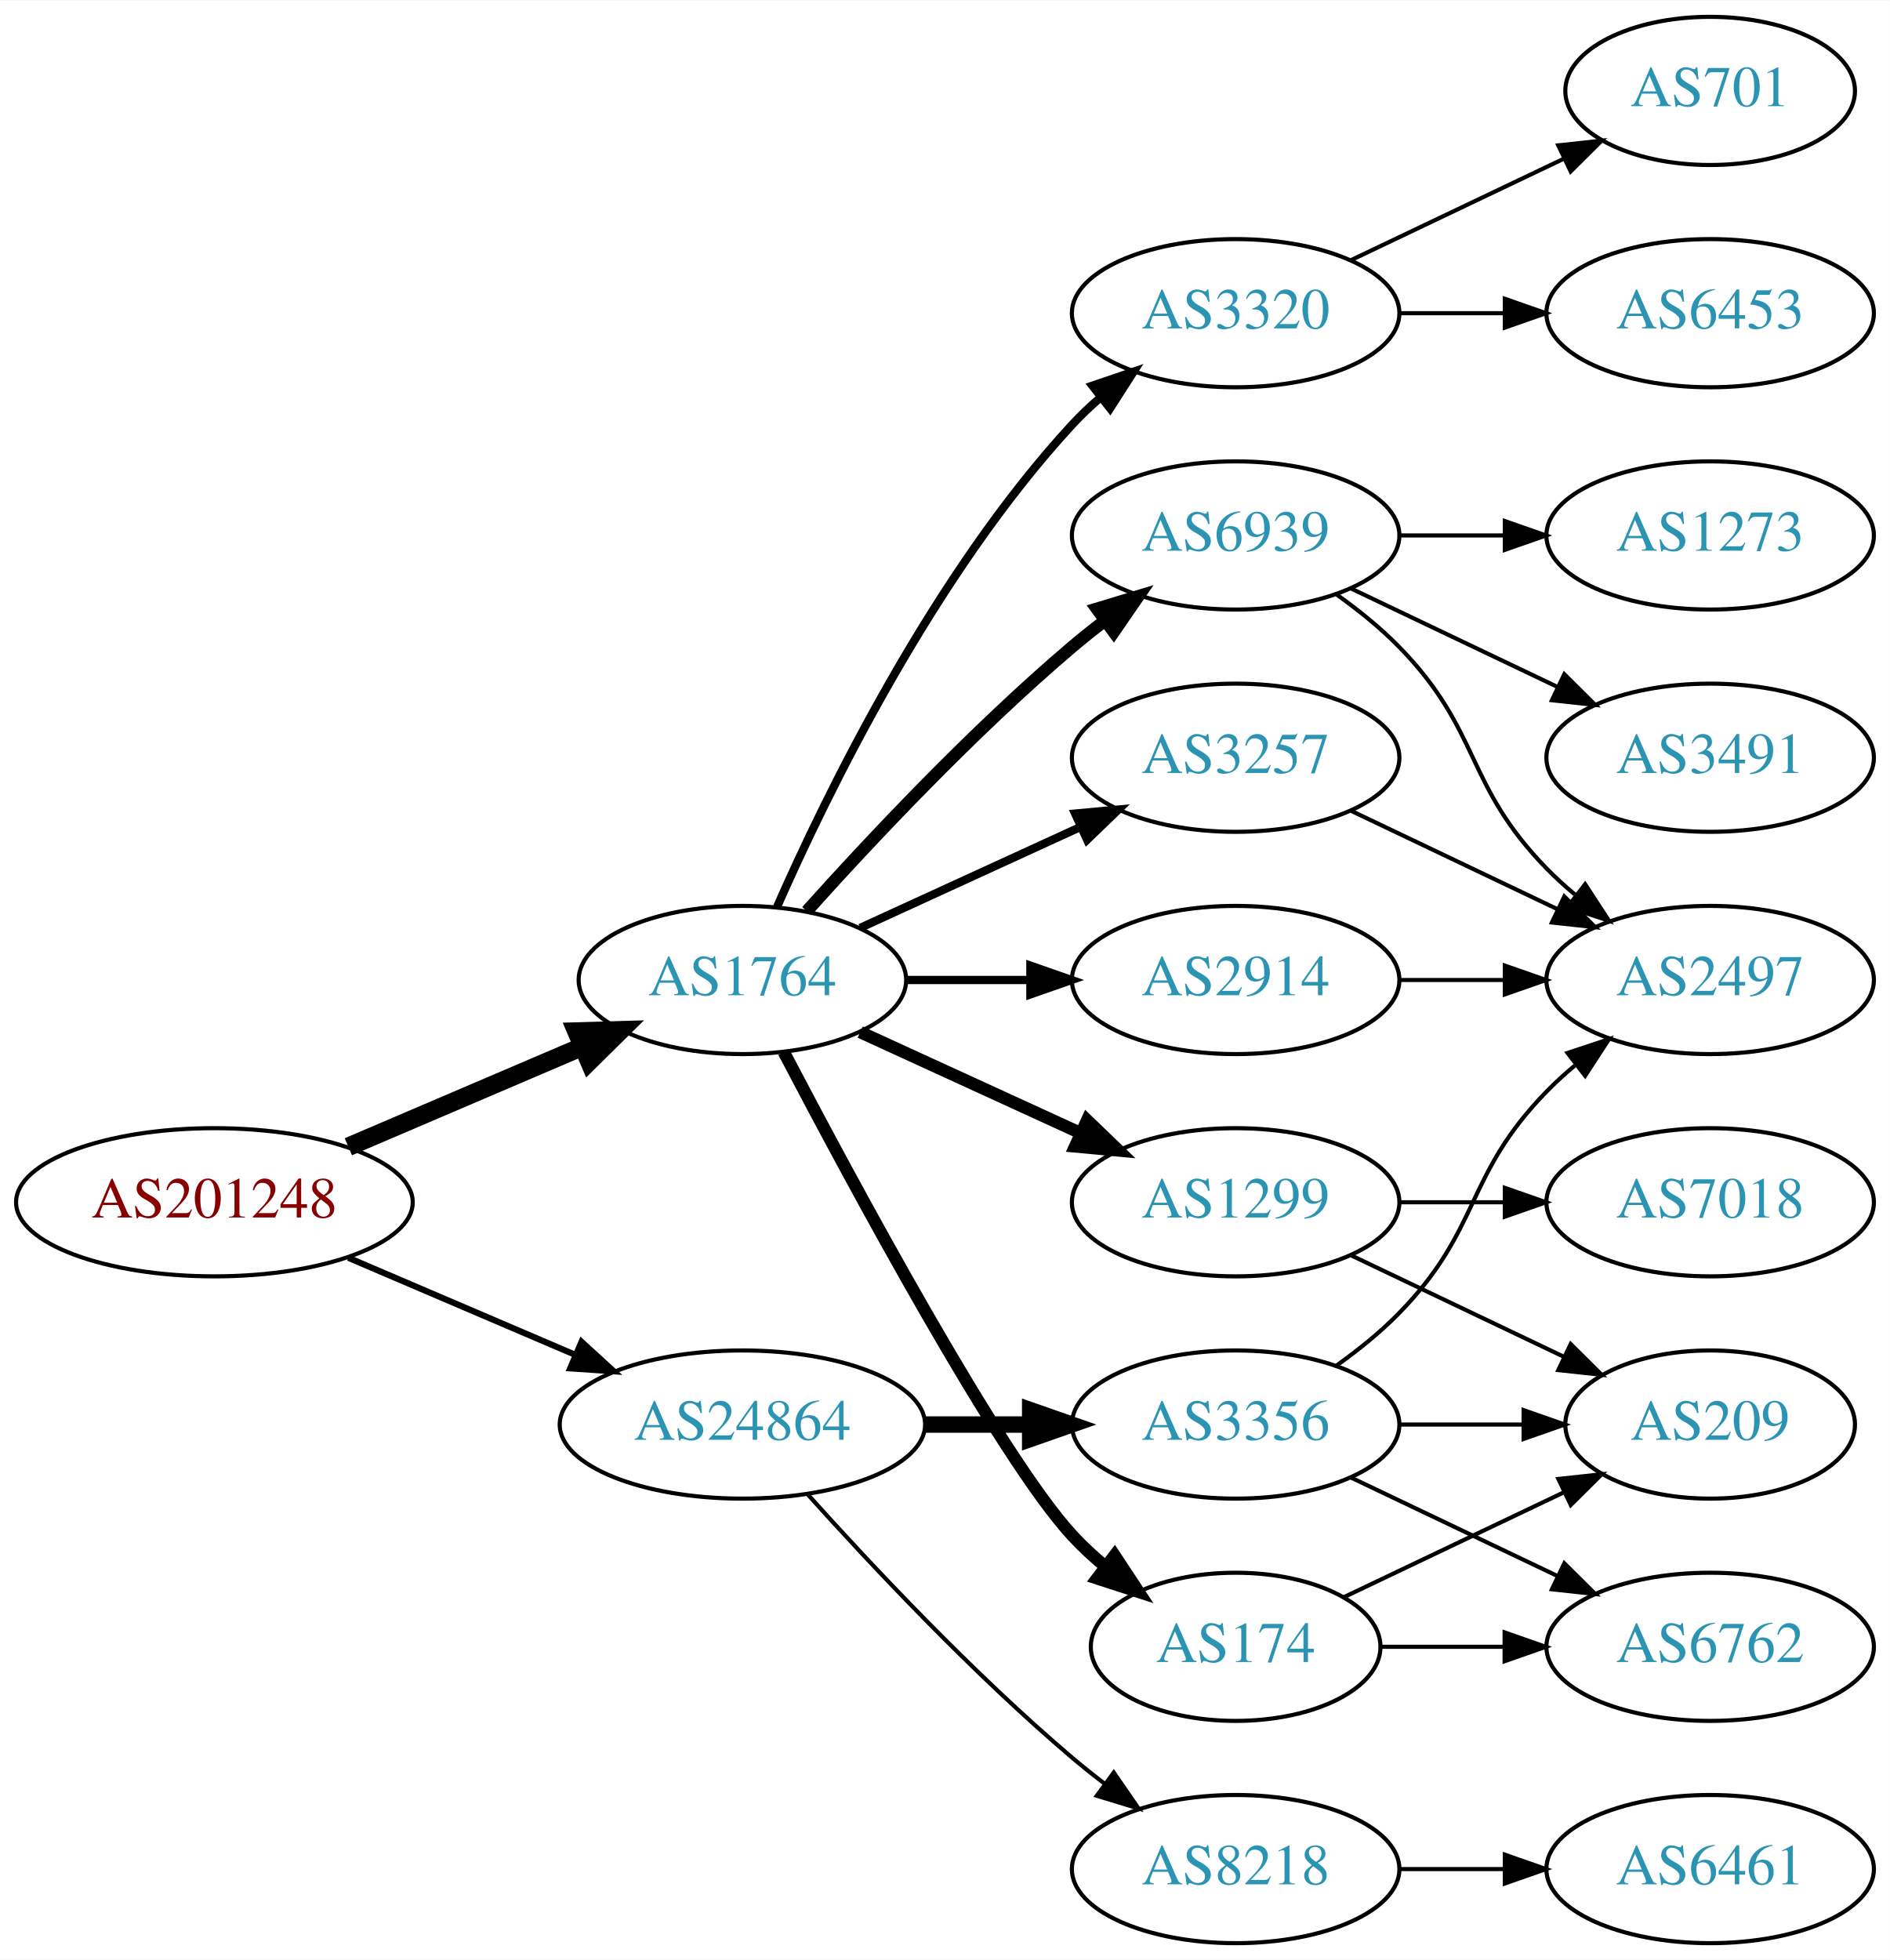
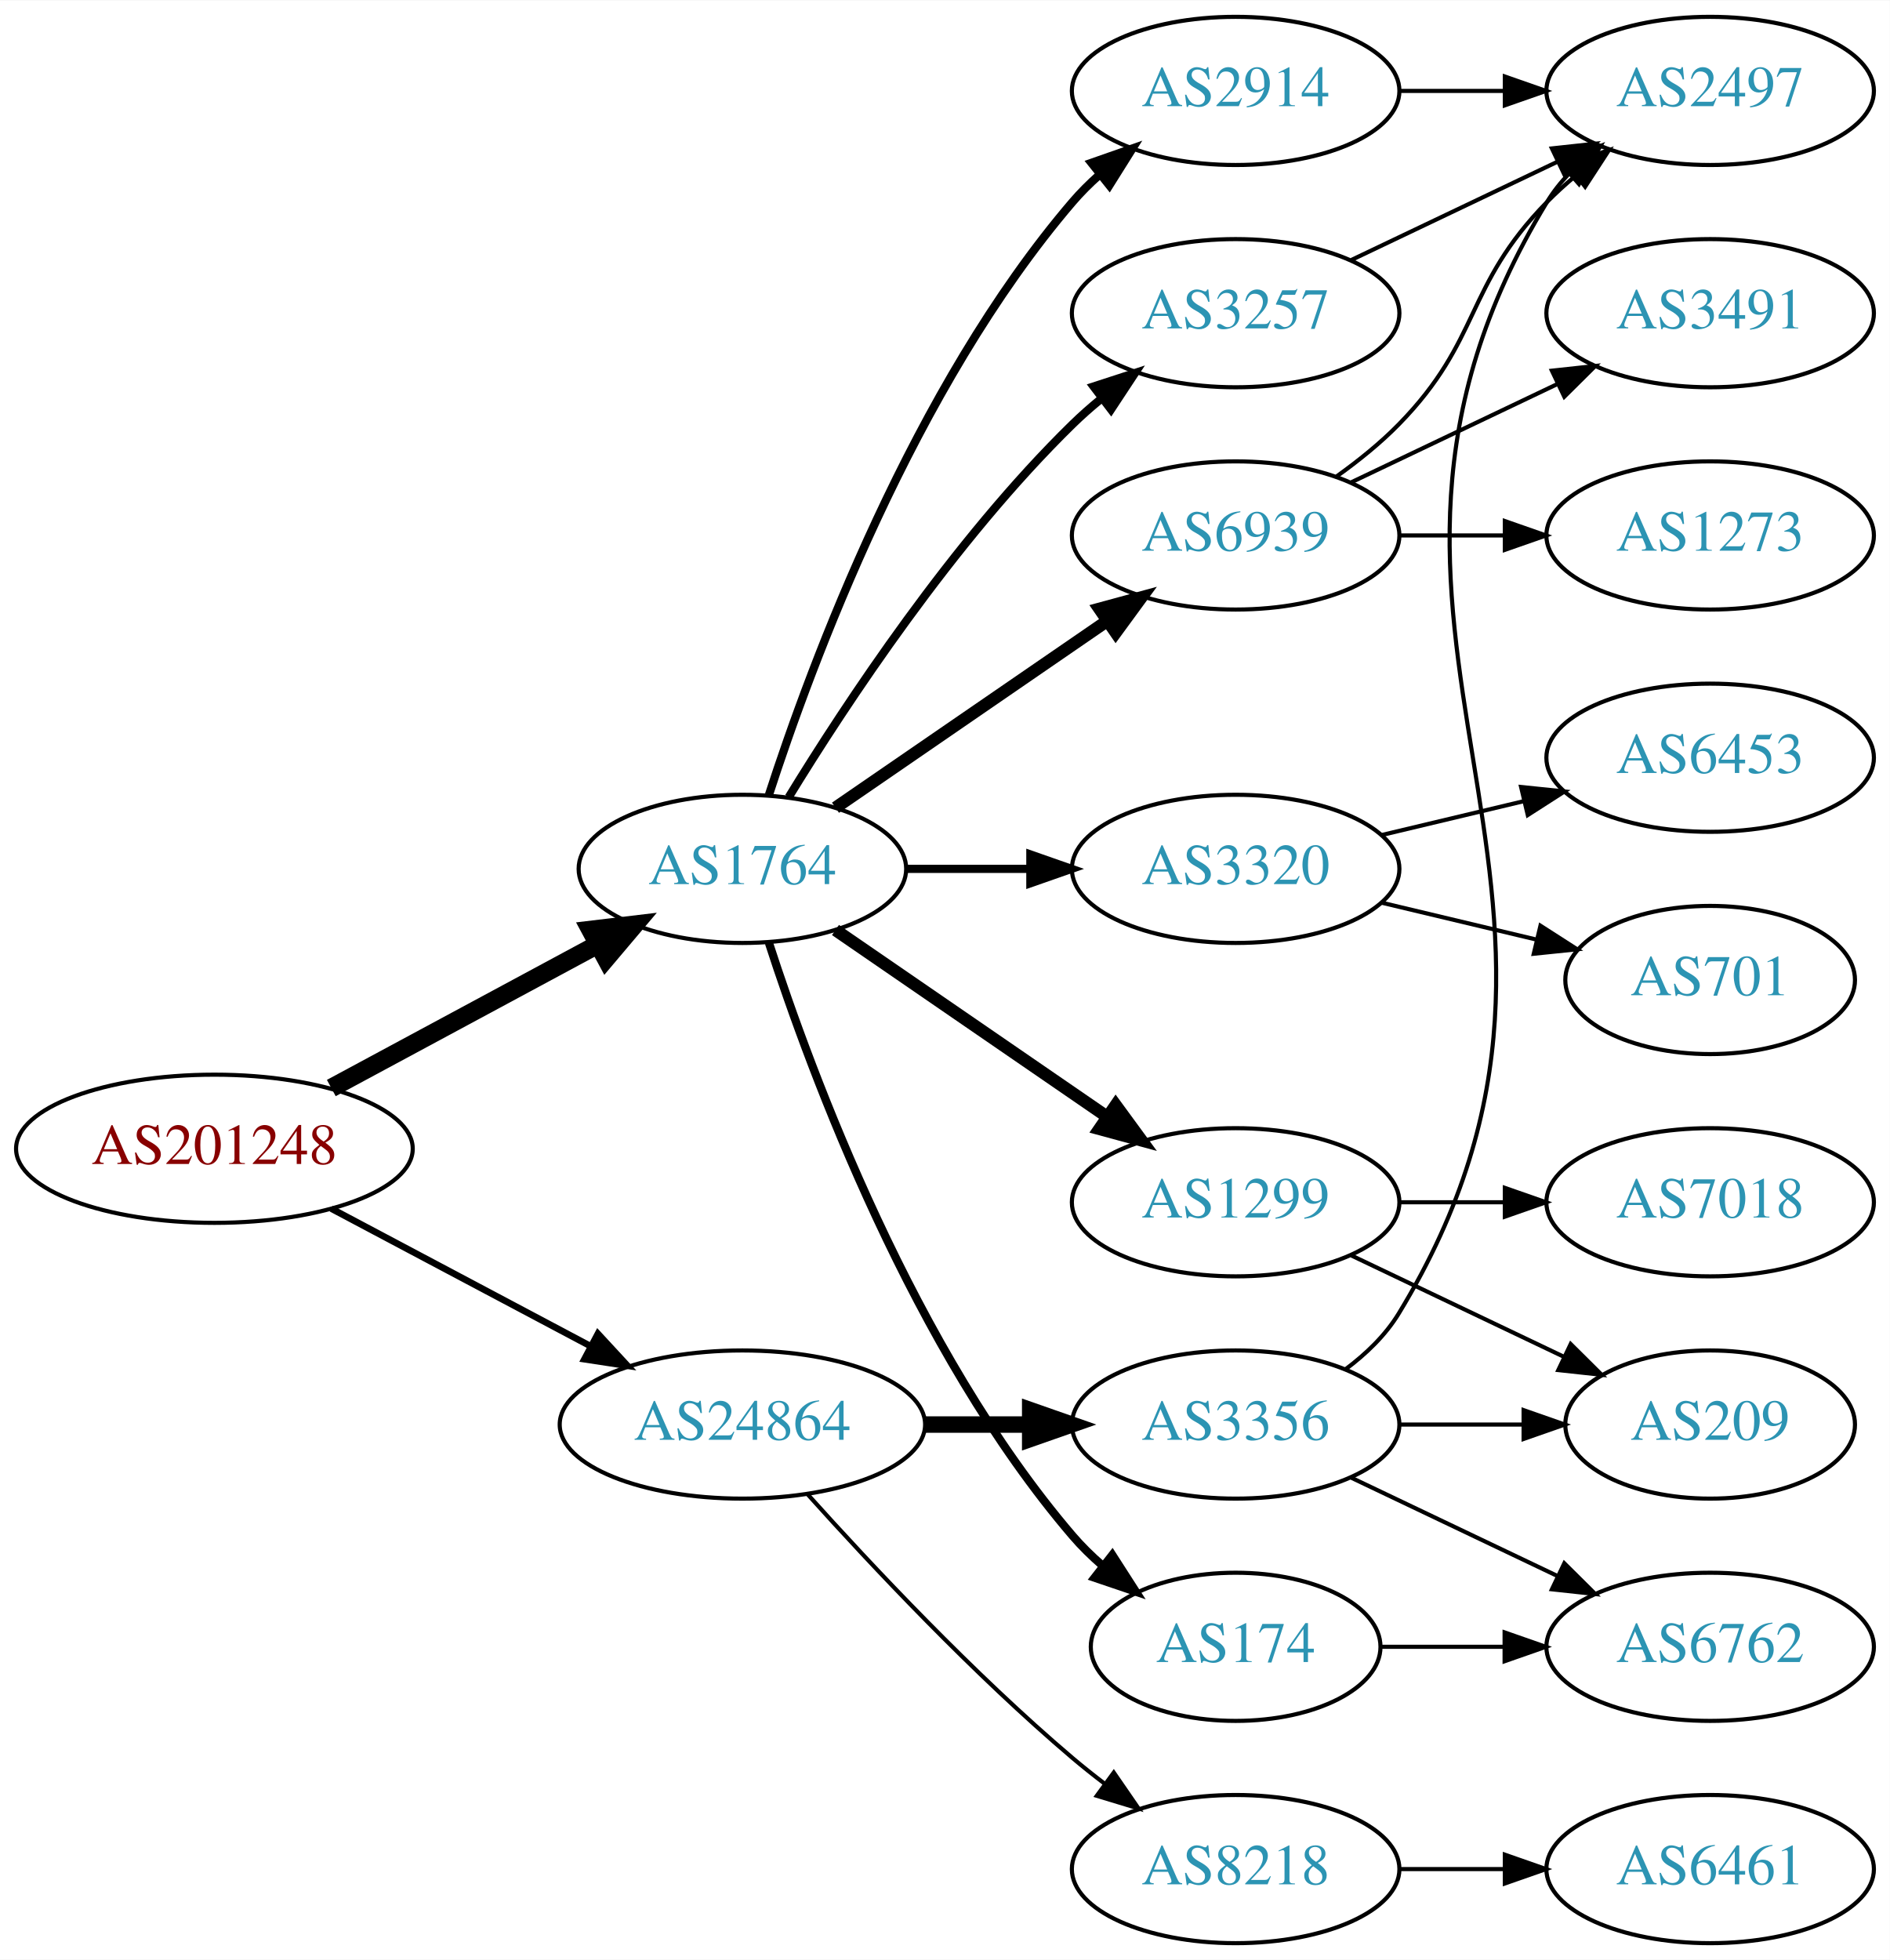
<svg xmlns="http://www.w3.org/2000/svg" xmlns:xlink="http://www.w3.org/1999/xlink" width="459pt" height="476pt" viewBox="0.00 0.00 459.17 476.00">
  <g id="graph0" class="graph" transform="scale(1 1) rotate(0) translate(4 472)">
    <polygon fill="white" stroke="none" points="-4,4 -4,-472 455.17,-472 455.17,4 -4,4" />
    <g id="node1" class="node">
      <g id="a_node1">
        <a xlink:href="/asn/201248" xlink:title="AS201248 ~ SCC EDV-Beratung AG [AT]">
-           <ellipse fill="#ffffff" stroke="black" cx="48.096" cy="-180" rx="48.192" ry="18" />
-           <text text-anchor="middle" x="48.096" y="-176.3" font-family="Times,serif" font-size="14.00" fill="#880000">AS201248</text>
+           <ellipse fill="#ffffff" stroke="black" cx="48.096" cy="-193" rx="48.192" ry="18" />
+           <text text-anchor="middle" x="48.096" y="-189.3" font-family="Times,serif" font-size="14.00" fill="#880000">AS201248</text>
        </a>
      </g>
    </g>
    <g id="node2" class="node">
      <g id="a_node2">
        <a xlink:href="/asn/1764" xlink:title="AS1764 ~ NEXTLAYER-AS [AT]">
-           <ellipse fill="#ffffff" stroke="black" cx="176.388" cy="-234" rx="39.794" ry="18" />
-           <text text-anchor="middle" x="176.388" y="-230.3" font-family="Times,serif" font-size="14.00" fill="#2c94b3">AS1764</text>
+           <ellipse fill="#ffffff" stroke="black" cx="176.388" cy="-261" rx="39.794" ry="18" />
+           <text text-anchor="middle" x="176.388" y="-257.3" font-family="Times,serif" font-size="14.00" fill="#2c94b3">AS1764</text>
        </a>
      </g>
    </g>
    <g id="edge1" class="edge">
-       <path fill="none" stroke="black" stroke-width="4.5" d="M80.639,-193.487C97.776,-200.815 119.097,-209.931 137.172,-217.66" />
-       <polygon fill="black" stroke="black" stroke-width="4.5" points="136.089,-221.479 146.832,-221.79 139.186,-214.238 136.089,-221.479" />
+       <path fill="none" stroke="black" stroke-width="4.5" d="M76.499,-207.755C95.498,-217.985 120.934,-231.68 141.251,-242.62" />
+       <polygon fill="black" stroke="black" stroke-width="4.5" points="139.512,-246.155 150.184,-247.429 143.246,-239.222 139.512,-246.155" />
    </g>
    <g id="node3" class="node">
      <g id="a_node3">
        <a xlink:href="/asn/24864" xlink:title="AS24864 ~ Raiffeisen Informatik GmbH [AT]">
          <ellipse fill="#ffffff" stroke="black" cx="176.388" cy="-126" rx="44.393" ry="18" />
          <text text-anchor="middle" x="176.388" y="-122.3" font-family="Times,serif" font-size="14.00" fill="#2c94b3">AS24864</text>
        </a>
      </g>
    </g>
    <g id="edge2" class="edge">
-       <path fill="none" stroke="black" stroke-width="1.5" d="M80.639,-166.513C97.283,-159.396 117.873,-150.592 135.604,-143.011" />
-       <polygon fill="black" stroke="black" stroke-width="1.5" points="137.297,-146.093 145.116,-138.943 134.545,-139.657 137.297,-146.093" />
+       <path fill="none" stroke="black" stroke-width="1.607" d="M76.499,-178.462C94.995,-168.65 119.591,-155.601 139.626,-144.972" />
+       <polygon fill="black" stroke="black" stroke-width="1.607" points="141.278,-148.058 148.471,-140.279 137.997,-141.874 141.278,-148.058" />
    </g>
    <g id="node4" class="node">
      <g id="a_node4">
+         <a xlink:href="/asn/3320" xlink:title="AS3320 ~ DTAG [DE]">
+           <ellipse fill="#ffffff" stroke="black" cx="296.23" cy="-261" rx="39.794" ry="18" />
+           <text text-anchor="middle" x="296.23" y="-257.3" font-family="Times,serif" font-size="14.00" fill="#2c94b3">AS3320</text>
+         </a>
+       </g>
+     </g>
+     <g id="edge3" class="edge">
+       <path fill="none" stroke="black" stroke-width="2" d="M216.3,-261C225.854,-261 236.203,-261 246.166,-261" />
+       <polygon fill="black" stroke="black" stroke-width="2" points="246.358,-264.5 256.358,-261 246.358,-257.5 246.358,-264.5" />
+     </g>
+     <g id="node5" class="node">
+       <g id="a_node5">
+         <a xlink:href="/asn/1299" xlink:title="AS1299 ~ Telia Carrier [EU]">
+           <ellipse fill="#ffffff" stroke="black" cx="296.23" cy="-180" rx="39.794" ry="18" />
+           <text text-anchor="middle" x="296.23" y="-176.3" font-family="Times,serif" font-size="14.00" fill="#2c94b3">AS1299</text>
+         </a>
+       </g>
+     </g>
+     <g id="edge4" class="edge">
+       <path fill="none" stroke="black" stroke-width="3" d="M199.002,-246.143C217.49,-233.435 244.304,-215.005 264.934,-200.825" />
+       <polygon fill="black" stroke="black" stroke-width="3" points="267.096,-203.586 273.354,-195.037 263.13,-197.817 267.096,-203.586" />
+     </g>
+     <g id="node6" class="node">
+       <g id="a_node6">
+         <a xlink:href="/asn/2914" xlink:title="AS2914 ~ NTT America, Inc. [US]">
+           <ellipse fill="#ffffff" stroke="black" cx="296.23" cy="-450" rx="39.794" ry="18" />
+           <text text-anchor="middle" x="296.23" y="-446.3" font-family="Times,serif" font-size="14.00" fill="#2c94b3">AS2914</text>
+         </a>
+       </g>
+     </g>
+     <g id="edge5" class="edge">
+       <path fill="none" stroke="black" stroke-width="2" d="M182.835,-278.991C193.149,-310.816 218.011,-377.927 256.584,-423 258.529,-425.274 260.708,-427.449 263.012,-429.507" />
+       <polygon fill="black" stroke="black" stroke-width="2" points="261.182,-432.524 271.181,-436.027 265.549,-427.053 261.182,-432.524" />
+     </g>
+     <g id="node7" class="node">
+       <g id="a_node7">
+         <a xlink:href="/asn/3257" xlink:title="AS3257 ~ GTT [DE]">
+           <ellipse fill="#ffffff" stroke="black" cx="296.23" cy="-396" rx="39.794" ry="18" />
+           <text text-anchor="middle" x="296.23" y="-392.3" font-family="Times,serif" font-size="14.00" fill="#2c94b3">AS3257</text>
+         </a>
+       </g>
+     </g>
+     <g id="edge6" class="edge">
+       <path fill="none" stroke="black" stroke-width="2" d="M187.653,-278.44C201.462,-300.991 227.651,-340.722 256.584,-369 258.724,-371.092 261.041,-373.137 263.441,-375.106" />
+       <polygon fill="black" stroke="black" stroke-width="2" points="261.708,-378.185 271.782,-381.464 265.951,-372.618 261.708,-378.185" />
+     </g>
+     <g id="node8" class="node">
+       <g id="a_node8">
        <a xlink:href="/asn/6939" xlink:title="AS6939 ~ Hurricane Electric LLC [US]">
          <ellipse fill="#ffffff" stroke="black" cx="296.23" cy="-342" rx="39.794" ry="18" />
          <text text-anchor="middle" x="296.23" y="-338.3" font-family="Times,serif" font-size="14.00" fill="#2c94b3">AS6939</text>
        </a>
      </g>
    </g>
-     <g id="edge3" class="edge">
-       <path fill="none" stroke="black" stroke-width="3" d="M192.034,-250.725C207.334,-267.765 232.432,-294.523 256.584,-315 259.081,-317.117 261.741,-319.232 264.453,-321.293" />
-       <polygon fill="black" stroke="black" stroke-width="3" points="262.489,-324.194 272.629,-327.266 266.619,-318.541 262.489,-324.194" />
-     </g>
-     <g id="node5" class="node">
-       <g id="a_node5">
-         <a xlink:href="/asn/3257" xlink:title="AS3257 ~ GTT [DE]">
-           <ellipse fill="#ffffff" stroke="black" cx="296.23" cy="-288" rx="39.794" ry="18" />
-           <text text-anchor="middle" x="296.23" y="-284.3" font-family="Times,serif" font-size="14.00" fill="#2c94b3">AS3257</text>
-         </a>
-       </g>
-     </g>
-     <g id="edge4" class="edge">
-       <path fill="none" stroke="black" stroke-width="2" d="M205.016,-246.661C220.973,-253.973 241.244,-263.261 258.527,-271.181" />
-       <polygon fill="black" stroke="black" stroke-width="2" points="257.225,-274.435 267.774,-275.419 260.141,-268.071 257.225,-274.435" />
-     </g>
-     <g id="node6" class="node">
-       <g id="a_node6">
+     <g id="edge7" class="edge">
+       <path fill="none" stroke="black" stroke-width="3" d="M199.002,-275.857C217.49,-288.565 244.304,-306.995 264.934,-321.175" />
+       <polygon fill="black" stroke="black" stroke-width="3" points="263.13,-324.183 273.354,-326.963 267.096,-318.414 263.13,-324.183" />
+     </g>
+     <g id="node9" class="node">
+       <g id="a_node9">
        <a xlink:href="/asn/174" xlink:title="AS174 ~ Cogent Communications [US]">
          <ellipse fill="#ffffff" stroke="black" cx="296.23" cy="-72" rx="35.194" ry="18" />
          <text text-anchor="middle" x="296.23" y="-68.3" font-family="Times,serif" font-size="14.00" fill="#2c94b3">AS174</text>
        </a>
      </g>
    </g>
-     <g id="edge5" class="edge">
-       <path fill="none" stroke="black" stroke-width="3" d="M186.443,-216.499C203.186,-184.518 238.884,-118.162 256.584,-99 258.989,-96.396 261.687,-93.9 264.509,-91.551" />
-       <polygon fill="black" stroke="black" stroke-width="3" points="266.819,-94.191 272.653,-85.347 262.577,-88.622 266.819,-94.191" />
-     </g>
-     <g id="node7" class="node">
-       <g id="a_node7">
-         <a xlink:href="/asn/1299" xlink:title="AS1299 ~ Telia Carrier [EU]">
-           <ellipse fill="#ffffff" stroke="black" cx="296.23" cy="-180" rx="39.794" ry="18" />
-           <text text-anchor="middle" x="296.23" y="-176.3" font-family="Times,serif" font-size="14.00" fill="#2c94b3">AS1299</text>
-         </a>
-       </g>
-     </g>
-     <g id="edge6" class="edge">
-       <path fill="none" stroke="black" stroke-width="3" d="M205.016,-221.339C220.973,-214.027 241.244,-204.739 258.527,-196.819" />
-       <polygon fill="black" stroke="black" stroke-width="3" points="260.141,-199.929 267.774,-192.581 257.225,-193.565 260.141,-199.929" />
-     </g>
-     <g id="node8" class="node">
-       <g id="a_node8">
-         <a xlink:href="/asn/2914" xlink:title="AS2914 ~ NTT America, Inc. [US]">
-           <ellipse fill="#ffffff" stroke="black" cx="296.23" cy="-234" rx="39.794" ry="18" />
-           <text text-anchor="middle" x="296.23" y="-230.3" font-family="Times,serif" font-size="14.00" fill="#2c94b3">AS2914</text>
-         </a>
-       </g>
-     </g>
-     <g id="edge7" class="edge">
-       <path fill="none" stroke="black" stroke-width="2" d="M216.3,-234C225.854,-234 236.203,-234 246.166,-234" />
-       <polygon fill="black" stroke="black" stroke-width="2" points="246.358,-237.5 256.358,-234 246.358,-230.5 246.358,-237.5" />
-     </g>
-     <g id="node9" class="node">
-       <g id="a_node9">
-         <a xlink:href="/asn/3320" xlink:title="AS3320 ~ DTAG [DE]">
-           <ellipse fill="#ffffff" stroke="black" cx="296.23" cy="-396" rx="39.794" ry="18" />
-           <text text-anchor="middle" x="296.23" y="-392.3" font-family="Times,serif" font-size="14.00" fill="#2c94b3">AS3320</text>
-         </a>
-       </g>
-     </g>
    <g id="edge8" class="edge">
-       <path fill="none" stroke="black" stroke-width="2" d="M184.803,-251.761C196.872,-279.183 222.843,-332.473 256.584,-369 258.614,-371.198 260.853,-373.319 263.199,-375.34" />
-       <polygon fill="black" stroke="black" stroke-width="2" points="261.411,-378.386 271.443,-381.794 265.726,-372.874 261.411,-378.386" />
+       <path fill="none" stroke="black" stroke-width="2" d="M182.835,-243.009C193.149,-211.184 218.011,-144.073 256.584,-99 258.766,-96.45 261.24,-94.025 263.857,-91.749" />
+       <polygon fill="black" stroke="black" stroke-width="2" points="266.262,-94.312 271.987,-85.397 261.952,-88.796 266.262,-94.312" />
    </g>
    <g id="node18" class="node">
      <g id="a_node18">
+         <a xlink:href="/asn/3356" xlink:title="AS3356 ~ Level 3 Parent, LLC [US]">
+           <ellipse fill="#ffffff" stroke="black" cx="296.23" cy="-126" rx="39.794" ry="18" />
+           <text text-anchor="middle" x="296.23" y="-122.3" font-family="Times,serif" font-size="14.00" fill="#2c94b3">AS3356</text>
+         </a>
+       </g>
+     </g>
+     <g id="edge19" class="edge">
+       <path fill="none" stroke="black" stroke-width="4" d="M220.599,-126C228.911,-126 237.674,-126 246.156,-126" />
+       <polygon fill="black" stroke="black" stroke-width="4" points="246.315,-129.5 256.315,-126 246.315,-122.5 246.315,-129.5" />
+     </g>
+     <g id="node19" class="node">
+       <g id="a_node19">
        <a xlink:href="/asn/8218" xlink:title="AS8218 ~ legacy Neotelecoms [FR]">
          <ellipse fill="#ffffff" stroke="black" cx="296.23" cy="-18" rx="39.794" ry="18" />
          <text text-anchor="middle" x="296.23" y="-14.3" font-family="Times,serif" font-size="14.00" fill="#2c94b3">AS8218</text>
        </a>
      </g>
    </g>
    <g id="edge20" class="edge">
      <path fill="none" stroke="black" d="M192.32,-108.956C207.646,-91.903 232.582,-65.35 256.584,-45 259.081,-42.883 261.741,-40.768 264.453,-38.707" />
      <polygon fill="black" stroke="black" points="266.619,-41.459 272.629,-32.734 262.489,-35.806 266.619,-41.459" />
    </g>
-     <g id="node19" class="node">
-       <g id="a_node19">
-         <a xlink:href="/asn/3356" xlink:title="AS3356 ~ Level 3 Parent, LLC [US]">
-           <ellipse fill="#ffffff" stroke="black" cx="296.23" cy="-126" rx="39.794" ry="18" />
-           <text text-anchor="middle" x="296.23" y="-122.3" font-family="Times,serif" font-size="14.00" fill="#2c94b3">AS3356</text>
-         </a>
-       </g>
-     </g>
-     <g id="edge21" class="edge">
-       <path fill="none" stroke="black" stroke-width="4" d="M220.599,-126C228.911,-126 237.674,-126 246.156,-126" />
-       <polygon fill="black" stroke="black" stroke-width="4" points="246.315,-129.5 256.315,-126 246.315,-122.5 246.315,-129.5" />
-     </g>
    <g id="node10" class="node">
      <g id="a_node10">
-         <a xlink:href="/asn/2497" xlink:title="AS2497 ~ Internet Initiative Japan Inc. [JP]">
-           <ellipse fill="#ffffff" stroke="black" cx="411.523" cy="-234" rx="39.794" ry="18" />
-           <text text-anchor="middle" x="411.523" y="-230.3" font-family="Times,serif" font-size="14.00" fill="#2c94b3">AS2497</text>
+         <a xlink:href="/asn/701" xlink:title="AS701 ~ UUNET [US]">
+           <ellipse fill="#ffffff" stroke="black" cx="411.523" cy="-234" rx="35.194" ry="18" />
+           <text text-anchor="middle" x="411.523" y="-230.3" font-family="Times,serif" font-size="14.00" fill="#2c94b3">AS701</text>
        </a>
      </g>
    </g>
    <g id="edge9" class="edge">
-       <path fill="none" stroke="black" d="M320.824,-327.611C326.08,-323.852 331.412,-319.563 335.877,-315 356.049,-294.383 351.704,-281.617 371.877,-261 373.969,-258.861 376.253,-256.782 378.63,-254.79" />
-       <polygon fill="black" stroke="black" points="381.148,-257.268 386.929,-248.389 376.873,-251.725 381.148,-257.268" />
+       <path fill="none" stroke="black" d="M331.837,-252.752C343.632,-249.942 356.937,-246.771 369.204,-243.847" />
+       <polygon fill="black" stroke="black" points="370.293,-247.186 379.209,-241.463 368.67,-240.376 370.293,-247.186" />
    </g>
    <g id="node11" class="node">
      <g id="a_node11">
+         <a xlink:href="/asn/6453" xlink:title="AS6453 ~ TATA COMMUNICATIONS (AMERICA) INC [US]">
+           <ellipse fill="#ffffff" stroke="black" cx="411.523" cy="-288" rx="39.794" ry="18" />
+           <text text-anchor="middle" x="411.523" y="-284.3" font-family="Times,serif" font-size="14.00" fill="#2c94b3">AS6453</text>
+         </a>
+       </g>
+     </g>
+     <g id="edge10" class="edge">
+       <path fill="none" stroke="black" d="M331.837,-269.248C342.709,-271.838 354.863,-274.735 366.305,-277.462" />
+       <polygon fill="black" stroke="black" points="365.589,-280.889 376.128,-279.803 367.212,-274.08 365.589,-280.889" />
+     </g>
+     <g id="node12" class="node">
+       <g id="a_node12">
+         <a xlink:href="/asn/209" xlink:title="AS209 ~ CenturyLink Communications, LLC [US]">
+           <ellipse fill="#ffffff" stroke="black" cx="411.523" cy="-126" rx="35.194" ry="18" />
+           <text text-anchor="middle" x="411.523" y="-122.3" font-family="Times,serif" font-size="14.00" fill="#2c94b3">AS209</text>
+         </a>
+       </g>
+     </g>
+     <g id="edge11" class="edge">
+       <path fill="none" stroke="black" d="M324.367,-167.066C339.798,-159.71 359.284,-150.423 375.819,-142.541" />
+       <polygon fill="black" stroke="black" points="377.64,-145.551 385.161,-138.089 374.628,-139.232 377.64,-145.551" />
+     </g>
+     <g id="node13" class="node">
+       <g id="a_node13">
+         <a xlink:href="/asn/7018" xlink:title="AS7018 ~ AT&amp;T Services, Inc. [US]">
+           <ellipse fill="#ffffff" stroke="black" cx="411.523" cy="-180" rx="39.794" ry="18" />
+           <text text-anchor="middle" x="411.523" y="-176.3" font-family="Times,serif" font-size="14.00" fill="#2c94b3">AS7018</text>
+         </a>
+       </g>
+     </g>
+     <g id="edge12" class="edge">
+       <path fill="none" stroke="black" d="M335.902,-180C344.105,-180 352.869,-180 361.401,-180" />
+       <polygon fill="black" stroke="black" points="361.641,-183.5 371.641,-180 361.641,-176.5 361.641,-183.5" />
+     </g>
+     <g id="node14" class="node">
+       <g id="a_node14">
+         <a xlink:href="/asn/2497" xlink:title="AS2497 ~ Internet Initiative Japan Inc. [JP]">
+           <ellipse fill="#ffffff" stroke="black" cx="411.523" cy="-450" rx="39.794" ry="18" />
+           <text text-anchor="middle" x="411.523" y="-446.3" font-family="Times,serif" font-size="14.00" fill="#2c94b3">AS2497</text>
+         </a>
+       </g>
+     </g>
+     <g id="edge13" class="edge">
+       <path fill="none" stroke="black" d="M335.902,-450C344.105,-450 352.869,-450 361.401,-450" />
+       <polygon fill="black" stroke="black" points="361.641,-453.5 371.641,-450 361.641,-446.5 361.641,-453.5" />
+     </g>
+     <g id="edge14" class="edge">
+       <path fill="none" stroke="black" d="M324.367,-408.934C339.361,-416.081 358.182,-425.052 374.405,-432.785" />
+       <polygon fill="black" stroke="black" points="373.075,-436.028 383.608,-437.171 376.087,-429.709 373.075,-436.028" />
+     </g>
+     <g id="edge15" class="edge">
+       <path fill="none" stroke="black" d="M320.824,-356.389C326.08,-360.148 331.412,-364.437 335.877,-369 356.049,-389.617 351.704,-402.383 371.877,-423 373.969,-425.139 376.253,-427.218 378.63,-429.21" />
+       <polygon fill="black" stroke="black" points="376.873,-432.275 386.929,-435.611 381.148,-426.732 376.873,-432.275" />
+     </g>
+     <g id="node15" class="node">
+       <g id="a_node15">
        <a xlink:href="/asn/1273" xlink:title="AS1273 ~ Vodafone Group PLC [EU]">
          <ellipse fill="#ffffff" stroke="black" cx="411.523" cy="-342" rx="39.794" ry="18" />
          <text text-anchor="middle" x="411.523" y="-338.3" font-family="Times,serif" font-size="14.00" fill="#2c94b3">AS1273</text>
        </a>
      </g>
    </g>
-     <g id="edge10" class="edge">
+     <g id="edge16" class="edge">
      <path fill="none" stroke="black" d="M335.902,-342C344.105,-342 352.869,-342 361.401,-342" />
      <polygon fill="black" stroke="black" points="361.641,-345.5 371.641,-342 361.641,-338.5 361.641,-345.5" />
    </g>
-     <g id="node12" class="node">
-       <g id="a_node12">
+     <g id="node16" class="node">
+       <g id="a_node16">
        <a xlink:href="/asn/3491" xlink:title="AS3491 ~ PCCW Global, Inc. [US]">
-           <ellipse fill="#ffffff" stroke="black" cx="411.523" cy="-288" rx="39.794" ry="18" />
-           <text text-anchor="middle" x="411.523" y="-284.3" font-family="Times,serif" font-size="14.00" fill="#2c94b3">AS3491</text>
-         </a>
-       </g>
-     </g>
-     <g id="edge11" class="edge">
-       <path fill="none" stroke="black" d="M324.367,-329.066C339.361,-321.919 358.182,-312.948 374.405,-305.215" />
-       <polygon fill="black" stroke="black" points="376.087,-308.291 383.608,-300.829 373.075,-301.972 376.087,-308.291" />
-     </g>
-     <g id="edge19" class="edge">
-       <path fill="none" stroke="black" d="M324.367,-275.066C339.361,-267.919 358.182,-258.948 374.405,-251.215" />
-       <polygon fill="black" stroke="black" points="376.087,-254.291 383.608,-246.829 373.075,-247.972 376.087,-254.291" />
-     </g>
-     <g id="node13" class="node">
-       <g id="a_node13">
-         <a xlink:href="/asn/209" xlink:title="AS209 ~ CenturyLink Communications, LLC [US]">
-           <ellipse fill="#ffffff" stroke="black" cx="411.523" cy="-126" rx="35.194" ry="18" />
-           <text text-anchor="middle" x="411.523" y="-122.3" font-family="Times,serif" font-size="14.00" fill="#2c94b3">AS209</text>
-         </a>
-       </g>
-     </g>
-     <g id="edge12" class="edge">
-       <path fill="none" stroke="black" d="M322.655,-84.119C338.398,-91.622 358.82,-101.356 376.013,-109.551" />
-       <polygon fill="black" stroke="black" points="374.65,-112.779 385.183,-113.922 377.662,-106.46 374.65,-112.779" />
-     </g>
-     <g id="node14" class="node">
-       <g id="a_node14">
+           <ellipse fill="#ffffff" stroke="black" cx="411.523" cy="-396" rx="39.794" ry="18" />
+           <text text-anchor="middle" x="411.523" y="-392.3" font-family="Times,serif" font-size="14.00" fill="#2c94b3">AS3491</text>
+         </a>
+       </g>
+     </g>
+     <g id="edge17" class="edge">
+       <path fill="none" stroke="black" d="M324.367,-354.934C339.361,-362.081 358.182,-371.052 374.405,-378.785" />
+       <polygon fill="black" stroke="black" points="373.075,-382.028 383.608,-383.171 376.087,-375.709 373.075,-382.028" />
+     </g>
+     <g id="node17" class="node">
+       <g id="a_node17">
        <a xlink:href="/asn/6762" xlink:title="AS6762 ~ TELECOM ITALIA SPARKLE S.p.A. [IT]">
          <ellipse fill="#ffffff" stroke="black" cx="411.523" cy="-72" rx="39.794" ry="18" />
          <text text-anchor="middle" x="411.523" y="-68.3" font-family="Times,serif" font-size="14.00" fill="#2c94b3">AS6762</text>
        </a>
      </g>
    </g>
-     <g id="edge13" class="edge">
+     <g id="edge18" class="edge">
      <path fill="none" stroke="black" d="M331.529,-72C340.906,-72 351.257,-72 361.291,-72" />
      <polygon fill="black" stroke="black" points="361.58,-75.5 371.58,-72 361.58,-68.5 361.58,-75.5" />
    </g>
-     <g id="edge14" class="edge">
-       <path fill="none" stroke="black" d="M324.367,-167.066C339.798,-159.71 359.284,-150.423 375.819,-142.541" />
-       <polygon fill="black" stroke="black" points="377.64,-145.551 385.161,-138.089 374.628,-139.232 377.64,-145.551" />
-     </g>
-     <g id="node15" class="node">
-       <g id="a_node15">
-         <a xlink:href="/asn/7018" xlink:title="AS7018 ~ AT&amp;T Services, Inc. [US]">
-           <ellipse fill="#ffffff" stroke="black" cx="411.523" cy="-180" rx="39.794" ry="18" />
-           <text text-anchor="middle" x="411.523" y="-176.3" font-family="Times,serif" font-size="14.00" fill="#2c94b3">AS7018</text>
-         </a>
-       </g>
-     </g>
-     <g id="edge15" class="edge">
-       <path fill="none" stroke="black" d="M335.902,-180C344.105,-180 352.869,-180 361.401,-180" />
-       <polygon fill="black" stroke="black" points="361.641,-183.5 371.641,-180 361.641,-176.5 361.641,-183.5" />
-     </g>
-     <g id="edge16" class="edge">
-       <path fill="none" stroke="black" d="M335.902,-234C344.105,-234 352.869,-234 361.401,-234" />
-       <polygon fill="black" stroke="black" points="361.641,-237.5 371.641,-234 361.641,-230.5 361.641,-237.5" />
-     </g>
-     <g id="node16" class="node">
-       <g id="a_node16">
-         <a xlink:href="/asn/6453" xlink:title="AS6453 ~ TATA COMMUNICATIONS (AMERICA) INC [US]">
-           <ellipse fill="#ffffff" stroke="black" cx="411.523" cy="-396" rx="39.794" ry="18" />
-           <text text-anchor="middle" x="411.523" y="-392.3" font-family="Times,serif" font-size="14.00" fill="#2c94b3">AS6453</text>
-         </a>
-       </g>
-     </g>
-     <g id="edge17" class="edge">
-       <path fill="none" stroke="black" d="M335.902,-396C344.105,-396 352.869,-396 361.401,-396" />
-       <polygon fill="black" stroke="black" points="361.641,-399.5 371.641,-396 361.641,-392.5 361.641,-399.5" />
-     </g>
-     <g id="node17" class="node">
-       <g id="a_node17">
-         <a xlink:href="/asn/701" xlink:title="AS701 ~ UUNET [US]">
-           <ellipse fill="#ffffff" stroke="black" cx="411.523" cy="-450" rx="35.194" ry="18" />
-           <text text-anchor="middle" x="411.523" y="-446.3" font-family="Times,serif" font-size="14.00" fill="#2c94b3">AS701</text>
-         </a>
-       </g>
-     </g>
-     <g id="edge18" class="edge">
-       <path fill="none" stroke="black" d="M324.367,-408.934C339.798,-416.29 359.284,-425.577 375.819,-433.459" />
-       <polygon fill="black" stroke="black" points="374.628,-436.768 385.161,-437.911 377.64,-430.449 374.628,-436.768" />
+     <g id="edge23" class="edge">
+       <path fill="none" stroke="black" d="M335.902,-126C345.608,-126 356.098,-126 366.061,-126" />
+       <polygon fill="black" stroke="black" points="366.198,-129.5 376.198,-126 366.198,-122.5 366.198,-129.5" />
+     </g>
+     <g id="edge21" class="edge">
+       <path fill="none" stroke="black" d="M322.884,-139.393C327.922,-143.148 332.642,-147.686 335.877,-153 398.82,-256.412 308.933,-319.588 371.877,-423 373.393,-425.491 375.235,-427.811 377.284,-429.96" />
+       <polygon fill="black" stroke="black" points="375.041,-432.649 384.869,-436.607 379.655,-427.384 375.041,-432.649" />
+     </g>
+     <g id="edge22" class="edge">
+       <path fill="none" stroke="black" d="M324.367,-113.066C339.361,-105.919 358.182,-96.948 374.405,-89.215" />
+       <polygon fill="black" stroke="black" points="376.087,-92.291 383.608,-84.829 373.075,-85.972 376.087,-92.291" />
    </g>
    <g id="node20" class="node">
      <g id="a_node20">
        <a xlink:href="/asn/6461" xlink:title="AS6461 ~ Zayo Bandwidth [US]">
          <ellipse fill="#ffffff" stroke="black" cx="411.523" cy="-18" rx="39.794" ry="18" />
          <text text-anchor="middle" x="411.523" y="-14.3" font-family="Times,serif" font-size="14.00" fill="#2c94b3">AS6461</text>
        </a>
      </g>
    </g>
-     <g id="edge22" class="edge">
+     <g id="edge24" class="edge">
      <path fill="none" stroke="black" d="M335.902,-18C344.105,-18 352.869,-18 361.401,-18" />
      <polygon fill="black" stroke="black" points="361.641,-21.5 371.641,-18 361.641,-14.5 361.641,-21.5" />
    </g>
-     <g id="edge25" class="edge">
-       <path fill="none" stroke="black" d="M320.824,-140.389C326.08,-144.148 331.412,-148.437 335.877,-153 356.049,-173.617 351.704,-186.383 371.877,-207 373.969,-209.139 376.253,-211.218 378.63,-213.21" />
-       <polygon fill="black" stroke="black" points="376.873,-216.275 386.929,-219.611 381.148,-210.732 376.873,-216.275" />
-     </g>
-     <g id="edge24" class="edge">
-       <path fill="none" stroke="black" d="M335.902,-126C345.608,-126 356.098,-126 366.061,-126" />
-       <polygon fill="black" stroke="black" points="366.198,-129.5 376.198,-126 366.198,-122.5 366.198,-129.5" />
-     </g>
-     <g id="edge23" class="edge">
-       <path fill="none" stroke="black" d="M324.367,-113.066C339.361,-105.919 358.182,-96.948 374.405,-89.215" />
-       <polygon fill="black" stroke="black" points="376.087,-92.291 383.608,-84.829 373.075,-85.972 376.087,-92.291" />
-     </g>
  </g>
</svg>
